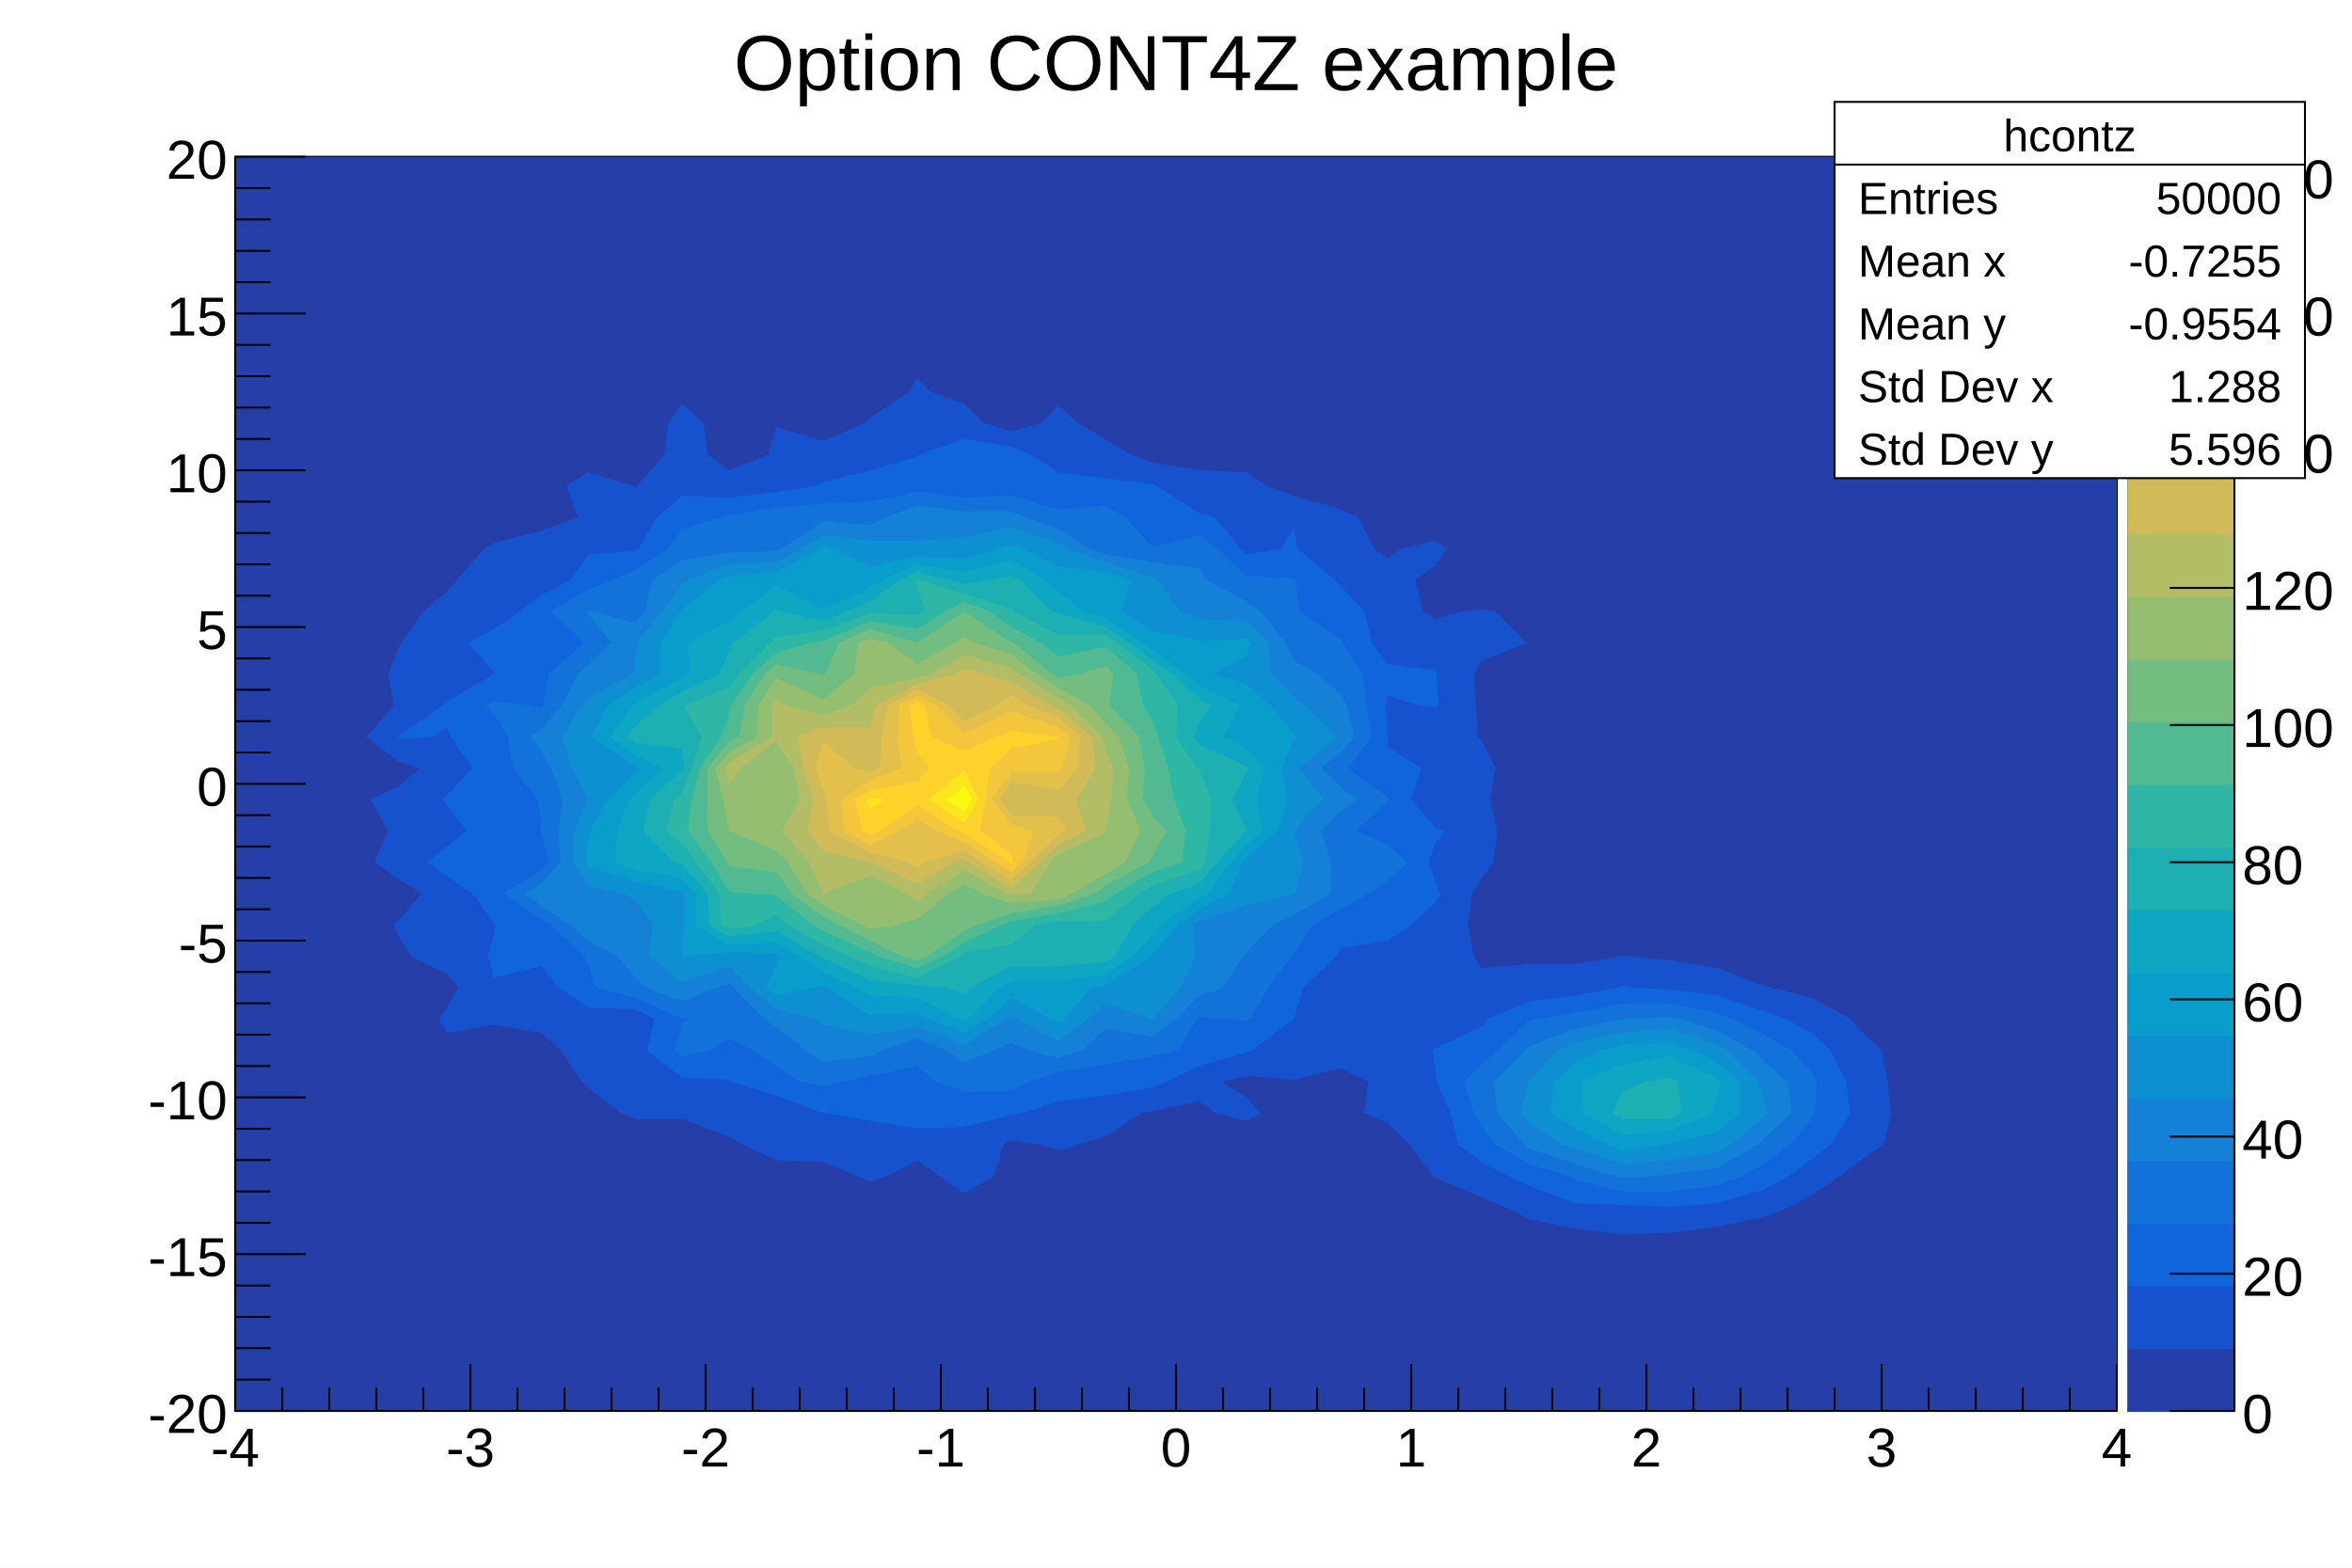
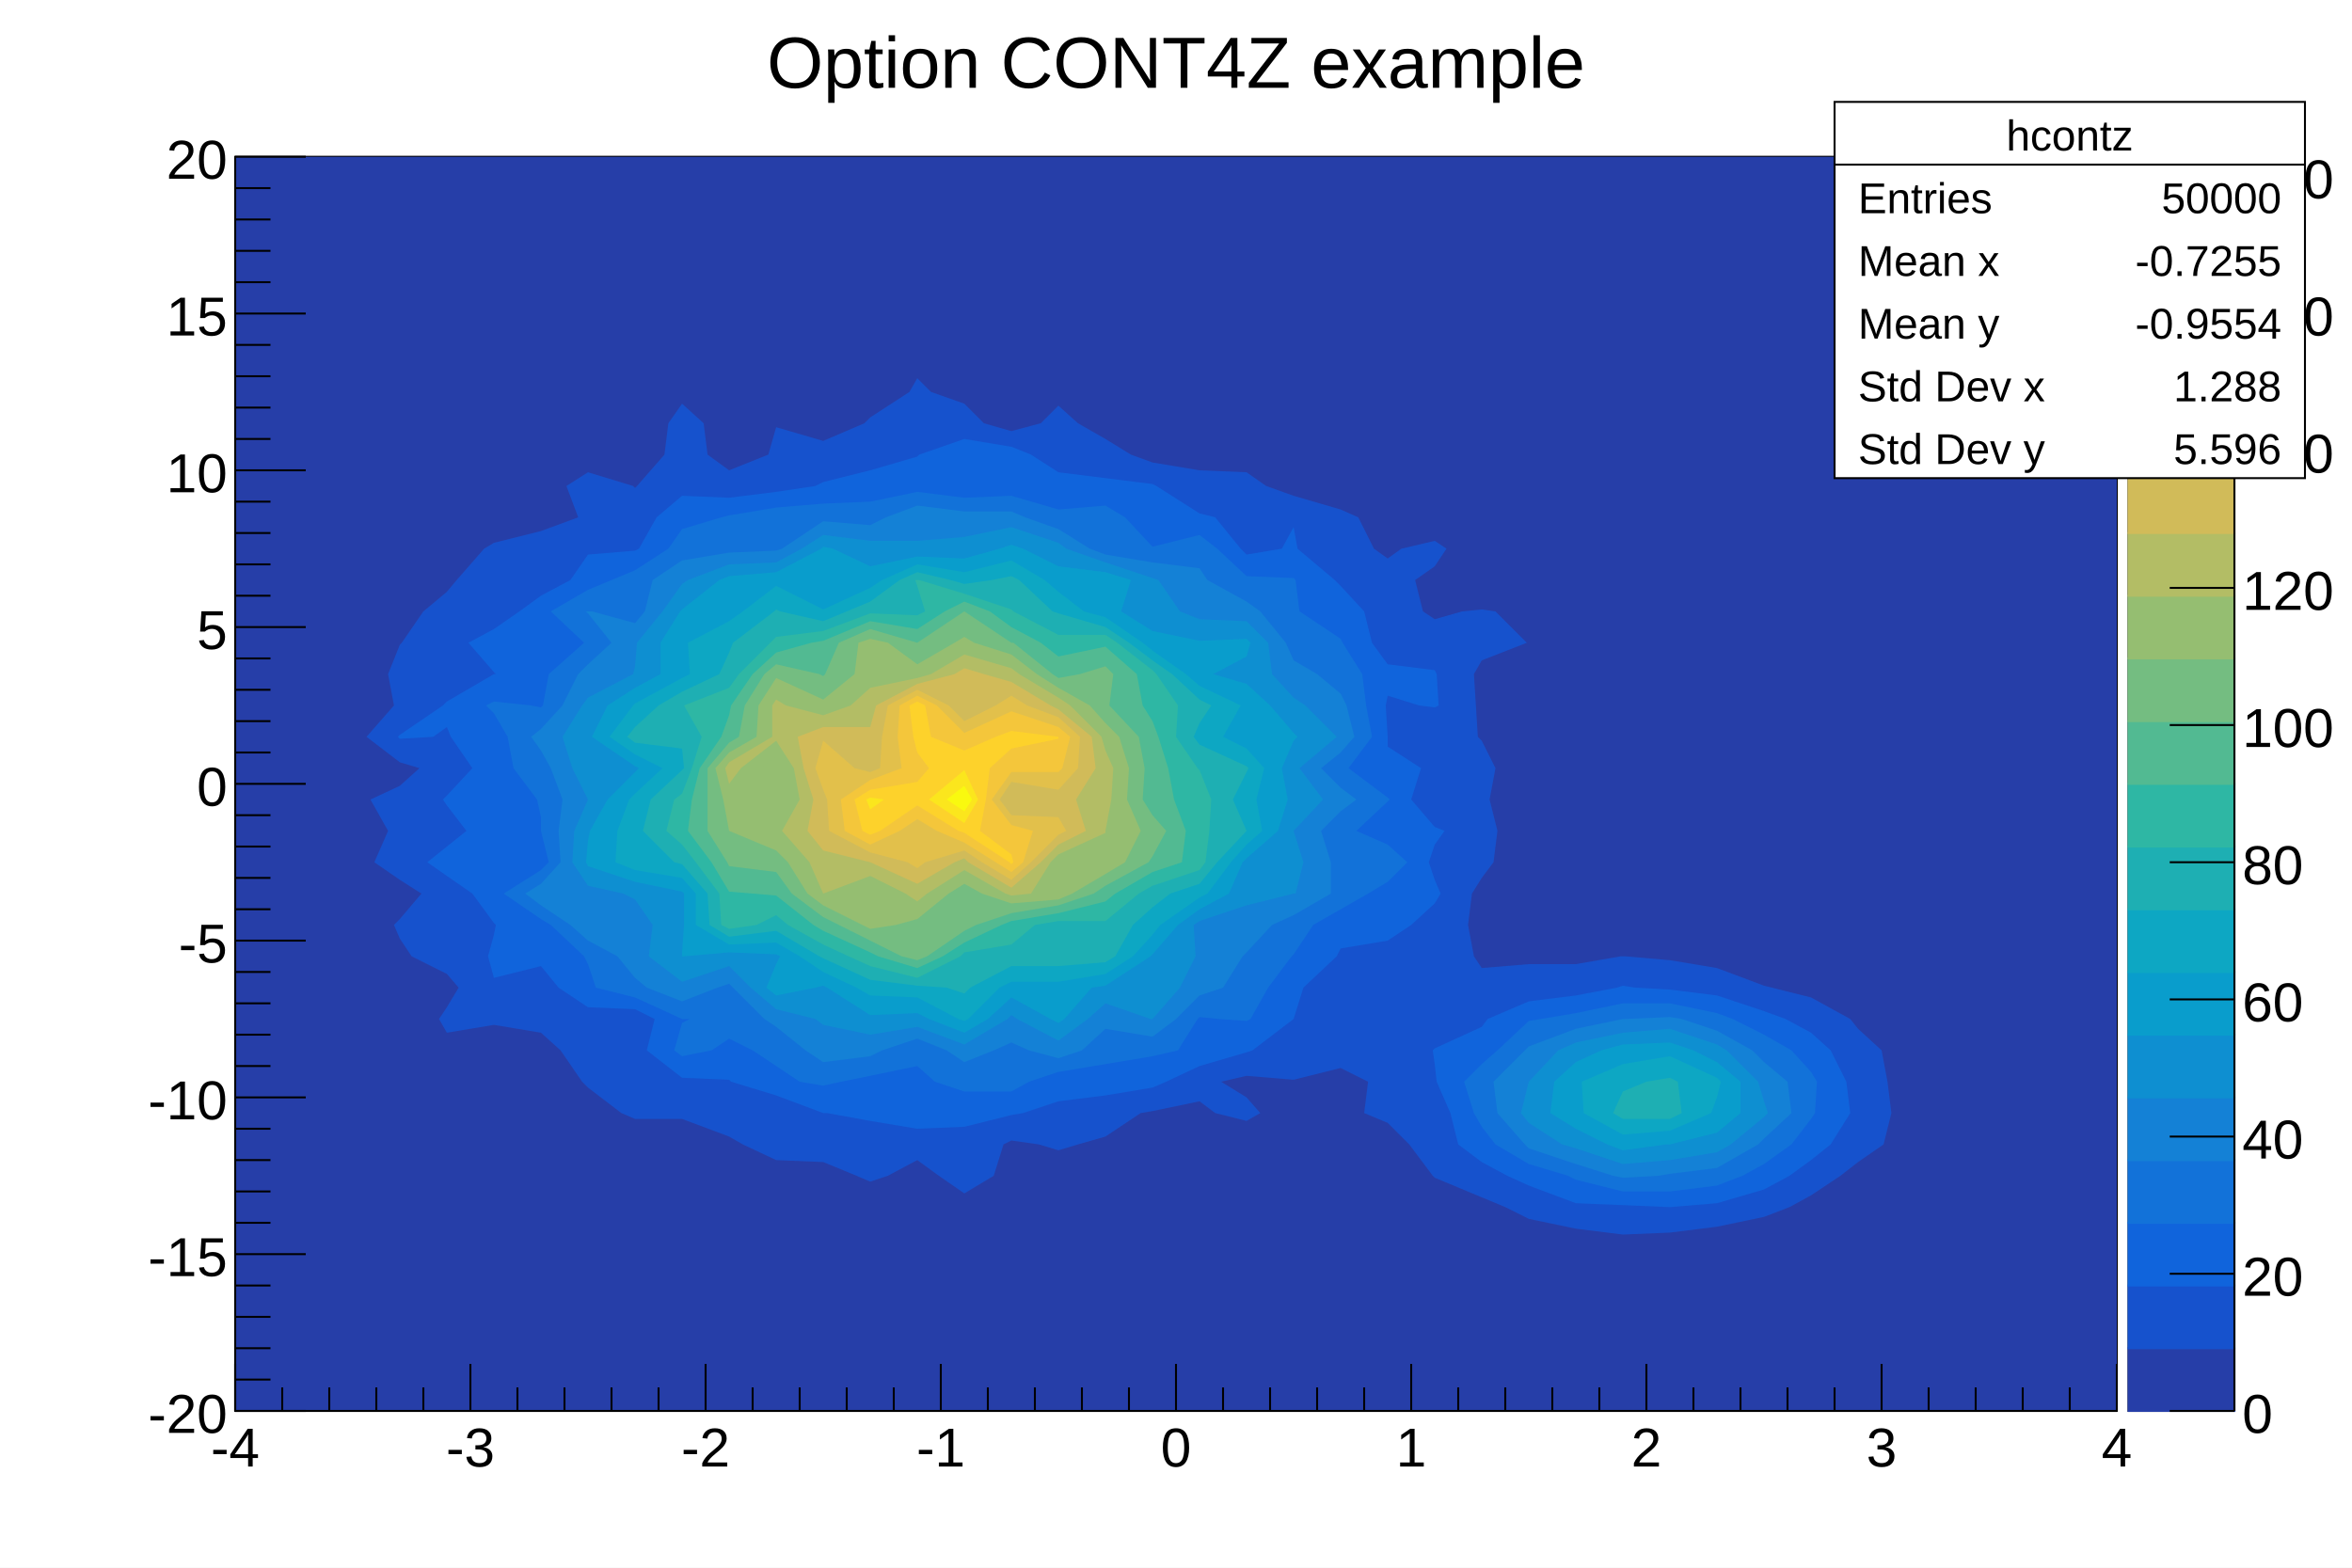
<svg xmlns="http://www.w3.org/2000/svg" viewBox="0 0 1200 800" preserveAspectRatio="none" width="1200" height="800">
  <path d="M0,0H1200V800H0Z" style="fill: white;" />
  <g>
    <g transform="translate(120,80)">
      <path d="M0,0H960V640H0Z" style="fill: white; stroke: black; stroke-width: 1;" />
      <g clip-path="path('M0,0H960V640H0Z')">
        <g>
          <path d="M0,0h960v640h-960z" style="stroke: none; fill: rgb(38,62,168);" />
          <path d="M228,126l11,10l2,16l11,8l20,-8l4,-14l24,7l21,-9l3,-3l20,-13l4,-7l7,7l17,6l10,10l14,4l15,-4l9,-9l10,9l14,8l13,8l11,4l24,4l24,1l10,7l14,5l24,7l9,4l8,16l7,5l7,-5l17,-4l6,4l-6,9l-10,7l4,16l6,4l14,-4l10,-1l7,1l16,16l-23,9l-4,7l1,16l1,16l2,2l7,14l-3,16l4,16l-2,16l-6,8l-5,8l-2,16l3,16l4,6l24,-2h24l23,-4h1h1l23,2l24,4l24,9l4,1l20,5l20,11l4,5l12,11l3,16l2,16l-4,16l-13,9l-9,7l-15,10l-11,6l-13,5l-24,5l-24,3l-24,1l-24,-3l-24,-5l-12,-6l-12,-5l-24,-10l-1,-1l-12,-16l-11,-11l-12,-5l2,-16l-14,-7l-24,6l-24,-2l-13,3l13,8l7,8l-7,4l-16,-4l-8,-6l-24,5l-6,1l-18,12l-14,4l-10,3l-10,-3l-14,-2l-4,2l-5,16l-15,9l-13,-9l-11,-8l-15,8l-9,3l-7,-3l-17,-7l-24,-1l-17,-8l-7,-4l-24,-9h-24l-7,-3l-17,-13l-3,-3l-11,-16l-10,-9l-24,-4l-24,4l-4,-7l4,-6l6,-10l-6,-7l-18,-9l-6,-9l-3,-7l3,-3l11,-13l-11,-7l-13,-9l7,-16l-9,-16l15,-7l10,-9l-10,-3l-17,-13l14,-16l-3,-16l6,-15l1,-1l11,-16l12,-10l5,-6l14,-16l5,-3l24,-6l19,-7l-6,-16l11,-7l23,7l1,1l1,-1l14,-16l2,-16z" style="fill: rgb(22,82,205); stroke: none;" />
          <path d="M275,488h1z" style="fill: rgb(22,82,205); stroke: none;" />
          <path d="M588,455l-1,1l1,2l1,-2z" style="fill: rgb(22,82,205); stroke: none;" />
          <path d="M612,326l-1,2l1,2l14,-2z" style="fill: rgb(22,82,205); stroke: none;" />
          <path d="M348,134l-4,2h4h1z" style="fill: rgb(22,82,205); stroke: none;" />
          <path d="M756,428l24,8l11,4l13,7l10,9l8,16l2,16l-10,16l-10,8l-11,8l-13,7l-24,7l-24,2l-24,-1l-24,-1l-24,-9l-11,-5l-13,-7l-12,-9l-4,-16l-7,-16l-1,-9l-1,-7l1,-1l24,-11l3,-4l21,-9l24,-3l21,-4l3,-1l6,1l18,1z" style="fill: rgb(16,100,220); stroke: none;" />
          <path d="M396,148l10,4l14,9l24,3l24,3l2,1l22,14l8,2l13,16l3,3l18,-3l6,-11l2,11l19,16l3,3l12,13l4,16l8,11l24,3l1,2l1,16l-2,1l-8,-1l-16,-5l-1,5l1,16v5l17,11l-5,16l12,14l5,2l-5,7l-3,9l3,9l3,7l-3,5l-12,11l-12,8l-24,4l-2,4l-17,16l-5,16l-21,16l-3,1l-24,7l-17,8l-7,3l-24,4l-24,3l-18,6l-6,1l-24,6l-24,1l-24,-4l-22,-4h-2l-24,-9l-23,-7l-1,-1l-24,-1l-18,-14l4,-16l-10,-5l-24,-1l-15,-10l-9,-11l-24,6l-3,-11l3,-11l1,-5l-1,-1l-11,-15l-13,-9l-10,-7l10,-8l10,-8l-10,-13l-2,-3l2,-2l13,-14l-11,-16l-2,-5l-7,5l-17,1l-1,-1l1,-1l22,-15l2,-2l24,-14h1l-1,-1l-13,-15l13,-7l13,-9l11,-8l15,-8l9,-13l24,-2l2,-1l9,-16l13,-11l24,1l24,-3l20,-3l4,-2l24,-6l24,-7l1,-1l23,-8z" style="fill: rgb(16,100,220); stroke: none;" />
          <path d="M764,440l16,8l14,8l10,11l3,5l-1,16l-2,3l-10,13l-14,10l-11,6l-13,5l-24,3h-24l-24,-6l-4,-2l-20,-6l-17,-10l-7,-9l-4,-7l-5,-16l9,-9l8,-7l16,-15l6,-1l18,-3l24,-5h24l24,5z" style="fill: rgb(18,114,217); stroke: none;" />
          <path d="M420,180l24,-2l10,6l14,15l24,-6l9,7l15,14l24,1l1,1l2,16l21,14l1,2l10,16l2,16l3,16l-12,16l20,15l1,1l-1,1l-16,15l16,7l10,9l-10,10l-10,6l-14,8l-14,8l-10,15l-1,1l-12,16l-9,16l-2,1l-14,-1l-10,-1l-1,1l-10,16l-13,3l-24,4l-24,4l-15,5l-9,5h-24l-15,-5l-9,-8l-24,5l-15,3l-9,2l-12,-2l-12,-8l-12,-8l-12,-6l-9,6l-15,3l-4,-3l4,-14l4,-2h-4l-24,-11l-20,-5l-4,-12l-2,-4l-17,-16l-5,-3l-19,-13l19,-12l4,-4l-4,-16v-7l-2,-9l-12,-16l-3,-16l-7,-12l-4,-4l4,-2l19,2l5,1l1,-1l3,-16l18,-16l-17,-16l19,-11l12,-5l12,-5l17,-11l7,-10l20,-6l4,-1l24,-4l24,-2l24,-1l24,-5l24,3l24,-1z" style="fill: rgb(18,114,217); stroke: none;" />
          <path d="M738,440l18,6l18,10l6,6l12,10l2,16l-14,13l-3,3l-21,12l-24,3l-6,1l-18,1l-5,-1l-19,-6l-24,-8l-2,-2l-14,-16l-2,-16l16,-16l2,-2l24,-9l24,-5h1l23,-1z" style="fill: rgb(20,129,214); stroke: none;" />
          <path d="M403,184l17,6l16,10l8,3l24,4l24,3l4,6l20,11l7,5l13,16l4,9l12,7l12,10l3,6l4,16l-7,8l-10,8l10,10l8,6l-8,6l-10,10l5,16v16l-19,11l-11,5l-13,14l-2,2l-10,16l-12,4l-12,12l-12,9l-24,-4l-12,11l-12,4l-15,-4l-9,-4l-9,4l-15,6l-9,-6l-15,-6l-18,6l-6,3l-24,3l-9,-6l-15,-12l-6,-4l-16,-16l-2,-2l-6,2l-18,7l-18,-7l-6,-5l-9,-11l-15,-8l-9,-8l-15,-10l-8,-6l8,-5l10,-11l-1,-16l2,-16l-6,-16l-5,-9l-5,-7l5,-4l11,-12l8,-16l5,-5l12,-11l-12,-15l-1,-1h1h2l22,6l5,-6l4,-16l15,-10l24,-4l24,-1l3,-1l21,-14l24,2l8,-4l16,-6l24,3h24z" style="fill: rgb(20,129,214); stroke: none;" />
          <path d="M761,456l16,16l3,10l2,6l-2,2l-17,14l-7,4l-24,4l-24,2l-24,-8l-7,-2l-17,-11l-4,-5l4,-16l15,-16l9,-4l24,-5l24,-2l24,8z" style="fill: rgb(14,143,209); stroke: none;" />
          <path d="M468,215l3,1l11,16l10,4l24,1l11,11l2,16l11,12l6,4l16,16l-19,16l12,16l-15,16l5,16l-4,16h-1l-24,6l-24,8l-3,2l1,16l-8,16l-14,16h-1l-23,-8l-9,8l-15,11l-21,-11l-3,-2l-2,2l-22,13l-24,-9l-24,4l-24,-5l-4,-3l-20,-5l-13,-11l-11,-11l-24,8l-17,-13l2,-16l-9,-13l-6,-3l-18,-4l-8,-12l1,-16l7,-16l-8,-16l-5,-16l10,-16l3,-4l23,-12l1,-4l1,-12l13,-16l10,-14l3,-2l21,-8l24,-1l13,-7l11,-7l24,3h24l24,-2l24,-5l24,8l4,3l20,7z" style="fill: rgb(14,143,209); stroke: none;" />
          <path d="M744,456l12,6l12,10v16l-12,10l-24,6h-2l-22,3l-8,-3l-16,-8l-13,-8l2,-16l11,-10l13,-6l11,-3l24,-1z" style="fill: rgb(9,157,204); stroke: none;" />
          <path d="M324,209l24,-5l24,1l18,-5l6,-2l6,2l18,9l24,3l13,4l-5,16l16,10l24,5l24,-1l2,2l-2,7l-17,9l17,5l12,11l12,14l2,2l-2,2l-6,14l3,16l-5,16l-16,14l-2,2l-7,16l-15,8l-11,8l-13,15l-1,1l-23,15l-7,1l-14,16l-3,2l-4,-2l-20,-11l-12,11l-12,7l-18,-7l-6,-3l-24,1l-22,-14l-2,-1l-4,1l-20,4l-5,-4l5,-12l2,-4l-2,-1l-24,-1l-23,2h-1v-2l1,-14v-16l-1,-1l-24,-5l-24,-8l-1,-2l1,-11l1,-5l9,-16l14,-14l2,-2l-2,-1l-22,-15l8,-16l14,-9l13,-7v-16l10,-16l1,-1l19,-15l5,-2l24,-2l23,-12l1,-1l5,1z" style="fill: rgb(9,157,204); stroke: none;" />
          <path d="M300,202l-13,14l13,7l17,-7z" style="fill: rgb(9,157,204); stroke: none;" />
          <path d="M758,472l-2,8l-3,8l-21,9l-24,2l-20,-11l-1,-16l21,-9l24,-4l24,11z" style="fill: rgb(13,167,195); stroke: none;" />
          <path d="M348,208l24,4l24,-6l17,10l7,6l13,10l11,3l19,13l5,4l17,12l7,6l21,10l-9,16l12,6l9,10l-4,16l3,16l-8,7l-8,9l-12,16l-4,2l-20,14l-4,5l-10,11l-14,9l-24,4h-24l-6,3l-16,16l-2,1l-3,-1l-21,-11l-24,-1l-7,-4l-17,-8l-12,-8l-12,-7l-24,1l-17,-10v-16l-7,-8l-24,-4l-10,-4l1,-16l6,-16l3,-3l14,-13l-14,-7l-13,-9l12,-16l1,-1l24,-13l4,-2l-1,-16l21,-11l7,-5l17,-13l24,12l24,-11l6,-4z" style="fill: rgb(13,167,195); stroke: none;" />
          <path d="M736,472l2,16l-6,3h-24l-5,-3l5,-11l12,-5l12,-2z" style="fill: rgb(30,175,179); stroke: none;" />
          <path d="M365,216l7,2l14,-2l10,-2l4,2l17,16l3,1l24,7l12,8l12,9l10,7l14,13l6,3l-6,9l-3,7l3,4l24,11l1,1l-1,2l-7,14l7,16l-15,16l-9,11l-15,5l-9,7l-10,9l-9,16l-5,3l-24,2h-24l-21,11l-3,3l-9,-3l-15,-1l-24,-3l-24,-11l-2,-1l-22,-13l-24,3l-10,-6l-1,-16l-13,-15l-4,-1l-16,-16l4,-16l16,-15l1,-1l-1,-10l-24,-3l-4,-3l4,-5l12,-11l12,-7l19,-9l5,-11l2,-5l21,-16l1,-1l2,1l22,5l12,-5l12,-5l15,-11l9,-4z" style="fill: rgb(30,175,179); stroke: none;" />
          <path d="M349,216l23,7l24,8l1,1l23,12h24l6,4l18,14l2,2l11,16l-1,16l11,16l1,1l6,15l-1,16l-2,16l-3,4l-24,8l-7,4l-17,14h-24l-12,2l-12,10l-24,4l-2,2l-22,11l-24,-6l-11,-5l-13,-6l-18,-10l-6,-5l-10,5l-14,2l-4,-2l-1,-16l-12,-16l-7,-9l-8,-7l4,-16l4,-3l5,-13l5,-16l-9,-16l23,-9l5,-7l16,-16l3,-3l24,-3l24,-9l24,1l4,-2l-4,-13l-1,-3h1z" style="fill: rgb(46,183,164); stroke: none;" />
          <path d="M385,232l11,8l15,8l9,7l24,-5l16,14l3,16l5,8l3,8l5,16l3,16l6,16l-2,16l-15,5l-19,11l-5,4l-24,6l-24,4l-5,2l-19,9l-11,7l-13,6l-20,-6l-4,-2l-24,-11l-5,-3l-19,-15l-12,-1l-12,-1l-9,-15l-12,-16l2,-16l4,-16l11,-16l4,-11l1,-5l11,-16l12,-11l18,-5l6,-1l24,-10l24,4l14,-9l10,-5z" style="fill: rgb(82,186,146); stroke: none;" />
          <path d="M396,248h1l20,16l3,2l11,-2l13,-4l4,4l-2,16l15,16l3,16l-1,16l5,8l7,8l-7,13l-2,3l-22,12l-6,4l-18,6l-24,4l-18,6l-6,3l-19,13l-5,2l-8,-2l-16,-8l-16,-8l-8,-4l-16,-12l-8,-11l-24,-3l-1,-2l-10,-16v-16v-16l11,-13l5,-3l3,-16l10,-16l6,-5l22,5l2,1l1,-1l7,-16l16,-7l24,7l24,-16z" style="fill: rgb(116,189,129); stroke: none;" />
          <path d="M396,254l13,10l11,7l16,9l8,9l7,7l5,16l-1,16l7,16l-8,16l-10,6l-17,10l-7,3l-24,2l-15,-5l-9,-5l-8,5l-16,13l-11,3l-13,2l-4,-2l-20,-10l-8,-6l-10,-16l-6,-6l-24,-10l-3,-16l-4,-16l7,-8l14,-8l1,-16l9,-14l24,11l16,-13l2,-16l6,-2l9,2l15,11l19,-11l5,-3l5,3z" style="fill: rgb(149,190,113); stroke: none;" />
          <path d="M324,375l-4,1l4,6l3,-6z" style="fill: rgb(149,190,113); stroke: none;" />
          <path d="M276,306l-8,6l-5,16l13,6l4,-6v-16z" style="fill: rgb(149,190,113); stroke: none;" />
          <path d="M400,264l20,12l6,4l16,16l2,7l4,9l-1,16l-3,16v1l-24,11l-4,4l-10,16l-10,1l-3,-1l-21,-12l-19,12l-5,4l-6,-4l-18,-9l-24,9l-7,-16l-14,-16l9,-16l-3,-16l-9,-14l-18,14l-6,8l-2,-8l2,-3l22,-13v-16l2,-3l5,3l19,5l14,-5l10,-9l24,-5l7,-2l17,-10l24,7z" style="fill: rgb(179,189,101); stroke: none;" />
          <path d="M416,280l4,2l17,14l2,16l-10,16l5,16l-14,7l-9,9l-15,13l-22,-13l-2,-2l-5,2l-19,11l-24,-11l-24,-6l-8,-10l3,-16l-5,-16l-3,-16l13,-5h24l3,-11l21,-11l19,-5l5,-3l10,3l14,4z" style="fill: rgb(209,187,89); stroke: none;" />
          <path d="M396,324l-2,4l2,3l15,-3z" style="fill: rgb(209,187,89); stroke: none;" />
          <path d="M372,274l-1,6l1,1l3,-1z" style="fill: rgb(209,187,89); stroke: none;" />
          <path d="M404,280l16,6l11,10l-1,16l-10,11l-24,-4l-6,9l6,8l24,1l4,7l-4,2l-14,14l-10,9l-15,-9l-9,-6l-20,6l-4,3l-5,-3l-19,-5l-21,-11l-1,-16l-2,-5l-4,-11l4,-14l16,14l8,2l5,-2l1,-16l3,-16l15,-8l16,8l8,8l16,-8l8,-5z" style="fill: rgb(226,192,75); stroke: none;" />
          <path d="M358,280l14,14l24,-11l24,8l6,5l-4,16l-2,2h-24l-10,14l10,13l11,3l-5,16l-6,5l-8,-5l-16,-10l-14,-6l-10,-6l-9,6l-15,7l-13,-7l-2,-16l15,-10l16,-6l-2,-16l1,-16l9,-5z" style="fill: rgb(244,198,59); stroke: none;" />
          <path d="M348,278l4,2l3,16l17,7l16,-7l8,-3l24,3v1l-24,5l-11,10l-2,16l-3,16l16,12l1,4l-1,1l-1,-1l-23,-15l-3,-1l-21,-13l-19,13l-5,2l-4,-2l-4,-16l8,-5l24,-4l6,-7l-6,-8l-2,-8l-2,-16z" style="fill: rgb(253,210,43); stroke: none;" />
          <path d="M331,328l-7,5l-2,-5l2,-1z" style="fill: rgb(251,230,29); stroke: none;" />
          <path d="M379,328l-7,12l-18,-12l18,-15z" style="fill: rgb(251,230,29); stroke: none;" />
          <path d="M376,328l-4,6l-9,-6l9,-7z" style="fill: rgb(249,249,15); stroke: none;" />
        </g>
      </g>
      <g>
        <g transform="translate(0,640)">
          <path d="M0,0h960" style="stroke: black; stroke-width: 1;" />
          <path d="M0,-24v24m24,-12v12m24,-12v12m24,-12v12m24,-12v12m24,-24v24m24,-12v12m24,-12v12m24,-12v12m24,-12v12m24,-24v24m24,-12v12m24,-12v12m24,-12v12m24,-12v12m24,-24v24m24,-12v12m24,-12v12m24,-12v12m24,-12v12m24,-24v24m24,-12v12m24,-12v12m24,-12v12m24,-12v12m24,-24v24m24,-12v12m24,-12v12m24,-12v12m24,-12v12m24,-24v24m24,-12v12m24,-12v12m24,-12v12m24,-12v12m24,-24v24m24,-12v12m24,-12v12m24,-12v12m24,-12v12m24,-24v24" style="stroke: black; stroke-width: 1;" />
          <g font-family="Arial" font-size="28" space="preserve">
            <text fill="black" text-anchor="middle" dy=".8em" transform="translate(0,6)">
       -4
      </text>
            <text fill="black" text-anchor="middle" dy=".8em" transform="translate(120,6)">
       -3
      </text>
            <text fill="black" text-anchor="middle" dy=".8em" transform="translate(240,6)">
       -2
      </text>
            <text fill="black" text-anchor="middle" dy=".8em" transform="translate(360,6)">
       -1
      </text>
            <text fill="black" text-anchor="middle" dy=".8em" transform="translate(480,6)">
       0
      </text>
            <text fill="black" text-anchor="middle" dy=".8em" transform="translate(600,6)">
       1
      </text>
            <text fill="black" text-anchor="middle" dy=".8em" transform="translate(720,6)">
       2
      </text>
            <text fill="black" text-anchor="middle" dy=".8em" transform="translate(840,6)">
       3
      </text>
            <text fill="black" text-anchor="middle" dy=".8em" transform="translate(960,6)">
       4
      </text>
          </g>
        </g>
        <g>
          <path d="M0,0v640" style="stroke: black; stroke-width: 1;" />
          <path d="M36,640h-36m18,-16h-18m18,-16h-18m18,-16h-18m18,-16h-18m36,-16h-36m18,-16h-18m18,-16h-18m18,-16h-18m18,-16h-18m36,-16h-36m18,-16h-18m18,-16h-18m18,-16h-18m18,-16h-18m36,-16h-36m18,-16h-18m18,-16h-18m18,-16h-18m18,-16h-18m36,-16h-36m18,-16h-18m18,-16h-18m18,-16h-18m18,-16h-18m36,-16h-36m18,-16h-18m18,-16h-18m18,-16h-18m18,-16h-18m36,-16h-36m18,-16h-18m18,-16h-18m18,-16h-18m18,-16h-18m36,-16h-36m18,-16h-18m18,-16h-18m18,-16h-18m18,-16h-18m36,-16h-36" style="stroke: black; stroke-width: 1;" />
          <g font-family="Arial" font-size="28" space="preserve">
            <text fill="black" text-anchor="end" dy=".4em" transform="translate(-4,640)">
       -20
      </text>
            <text fill="black" text-anchor="end" dy=".4em" transform="translate(-4,560)">
       -15
      </text>
            <text fill="black" text-anchor="end" dy=".4em" transform="translate(-4,480)">
       -10
      </text>
            <text fill="black" text-anchor="end" dy=".4em" transform="translate(-4,400)">
       -5
      </text>
            <text fill="black" text-anchor="end" dy=".4em" transform="translate(-4,320)">
       0
      </text>
            <text fill="black" text-anchor="end" dy=".4em" transform="translate(-4,240)">
       5
      </text>
            <text fill="black" text-anchor="end" dy=".4em" transform="translate(-4,160)">
       10
      </text>
            <text fill="black" text-anchor="end" dy=".4em" transform="translate(-4,80)">
       15
      </text>
            <text fill="black" text-anchor="end" dy=".4em" transform="translate(-4,0)">
       20
      </text>
          </g>
        </g>
      </g>
    </g>
    <g transform="translate(1086,80)">
      <path d="M0,0H54V640H0Z" style="fill: rgb(249,249,15); stroke: black; stroke-width: 1;" />
      <rect x="0" y="608" width="54" height="32" style="fill: rgb(38,62,168); stroke: rgb(38,62,168);" />
      <rect x="0" y="576" width="54" height="32" style="fill: rgb(22,82,205); stroke: rgb(22,82,205);" />
      <rect x="0" y="544" width="54" height="32" style="fill: rgb(16,100,220); stroke: rgb(16,100,220);" />
      <rect x="0" y="512" width="54" height="32" style="fill: rgb(18,114,217); stroke: rgb(18,114,217);" />
      <rect x="0" y="480" width="54" height="32" style="fill: rgb(20,129,214); stroke: rgb(20,129,214);" />
      <rect x="0" y="448" width="54" height="32" style="fill: rgb(14,143,209); stroke: rgb(14,143,209);" />
      <rect x="0" y="416" width="54" height="32" style="fill: rgb(9,157,204); stroke: rgb(9,157,204);" />
      <rect x="0" y="384" width="54" height="32" style="fill: rgb(13,167,195); stroke: rgb(13,167,195);" />
      <rect x="0" y="352" width="54" height="32" style="fill: rgb(30,175,179); stroke: rgb(30,175,179);" />
      <rect x="0" y="320" width="54" height="32" style="fill: rgb(46,183,164); stroke: rgb(46,183,164);" />
      <rect x="0" y="288" width="54" height="32" style="fill: rgb(82,186,146); stroke: rgb(82,186,146);" />
      <rect x="0" y="256" width="54" height="32" style="fill: rgb(116,189,129); stroke: rgb(116,189,129);" />
      <rect x="0" y="224" width="54" height="32" style="fill: rgb(149,190,113); stroke: rgb(149,190,113);" />
      <rect x="0" y="192" width="54" height="32" style="fill: rgb(179,189,101); stroke: rgb(179,189,101);" />
      <rect x="0" y="160" width="54" height="32" style="fill: rgb(209,187,89); stroke: rgb(209,187,89);" />
      <rect x="0" y="128" width="54" height="32" style="fill: rgb(226,192,75); stroke: rgb(226,192,75);" />
      <rect x="0" y="96" width="54" height="32" style="fill: rgb(244,198,59); stroke: rgb(244,198,59);" />
      <rect x="0" y="64" width="54" height="32" style="fill: rgb(253,210,43); stroke: rgb(253,210,43);" />
      <rect x="0" y="32" width="54" height="32" style="fill: rgb(251,230,29); stroke: rgb(251,230,29);" />
      <rect x="0" y="0" width="54" height="32" style="fill: rgb(249,249,15); stroke: rgb(249,249,15);" />
      <g transform="translate(54, 0)">
        <path d="M0,0v640" style="stroke: black; stroke-width: 1;" />
        <path d="M0,640h-33m33,-70h-33m33,-70h-33m33,-70h-33m33,-70h-33m33,-70h-33m33,-70h-33m33,-70h-33m33,-70h-33m33,-70h-33" style="stroke: black; stroke-width: 1;" />
        <g font-family="Arial" font-size="28" space="preserve">
          <text fill="black" text-anchor="start" dy=".4em" transform="translate(4,640)">
      0
     </text>
          <text fill="black" text-anchor="start" dy=".4em" transform="translate(4,570)">
      20
     </text>
          <text fill="black" text-anchor="start" dy=".4em" transform="translate(4,500)">
      40
     </text>
          <text fill="black" text-anchor="start" dy=".4em" transform="translate(4,430)">
      60
     </text>
          <text fill="black" text-anchor="start" dy=".4em" transform="translate(4,360)">
      80
     </text>
          <text fill="black" text-anchor="start" dy=".4em" transform="translate(4,290)">
      100
     </text>
          <text fill="black" text-anchor="start" dy=".4em" transform="translate(4,220)">
      120
     </text>
          <text fill="black" text-anchor="start" dy=".4em" transform="translate(4,150)">
      140
     </text>
          <text fill="black" text-anchor="start" dy=".4em" transform="translate(4,80)">
      160
     </text>
          <text fill="black" text-anchor="start" dy=".4em" transform="translate(4,10)">
      180
     </text>
        </g>
      </g>
    </g>
-     <g transform="translate(362,4)" font-family="Arial" font-size="40" space="preserve">
+     <g transform="translate(362,4)" font-family="Arial" font-size="37" space="preserve">
      <path d="M0,0H475V52H0Z" style="fill: none;" />
      <text fill="black" text-anchor="middle" dy=".4em" transform="translate(238,26)">
    Option CONT4Z example
   </text>
    </g>
-     <g transform="translate(936,52)" font-family="Arial" font-size="23" space="preserve">
+     <g transform="translate(936,52)" font-family="Arial" font-size="22" space="preserve">
      <path d="M0,0H240V192H0Z" style="fill: white; stroke: black; stroke-width: 1;" />
      <text fill="black" text-anchor="middle" dy=".4em" transform="translate(120,16)">
    hcontz
   </text>
      <text fill="black" text-anchor="start" dy=".4em" transform="translate(12,48)">
    Entries
   </text>
      <text fill="black" text-anchor="end" dy=".4em" transform="translate(228,48)">
    50000
   </text>
      <text fill="black" text-anchor="start" dy=".4em" transform="translate(12,80)">
    Mean x
   </text>
      <text fill="black" text-anchor="end" dy=".4em" transform="translate(228,80)">
    -0.7255
   </text>
      <text fill="black" text-anchor="start" dy=".4em" transform="translate(12,112)">
    Mean y
   </text>
      <text fill="black" text-anchor="end" dy=".4em" transform="translate(228,112)">
    -0.9554
   </text>
      <text fill="black" text-anchor="start" dy=".4em" transform="translate(12,144)">
    Std Dev x
   </text>
      <text fill="black" text-anchor="end" dy=".4em" transform="translate(228,144)">
    1.288
   </text>
      <text fill="black" text-anchor="start" dy=".4em" transform="translate(12,176)">
    Std Dev y
   </text>
      <text fill="black" text-anchor="end" dy=".4em" transform="translate(228,176)">
    5.596
   </text>
      <path d="M0,32h240" style="stroke: black; stroke-width: 1;" />
    </g>
  </g>
</svg>
